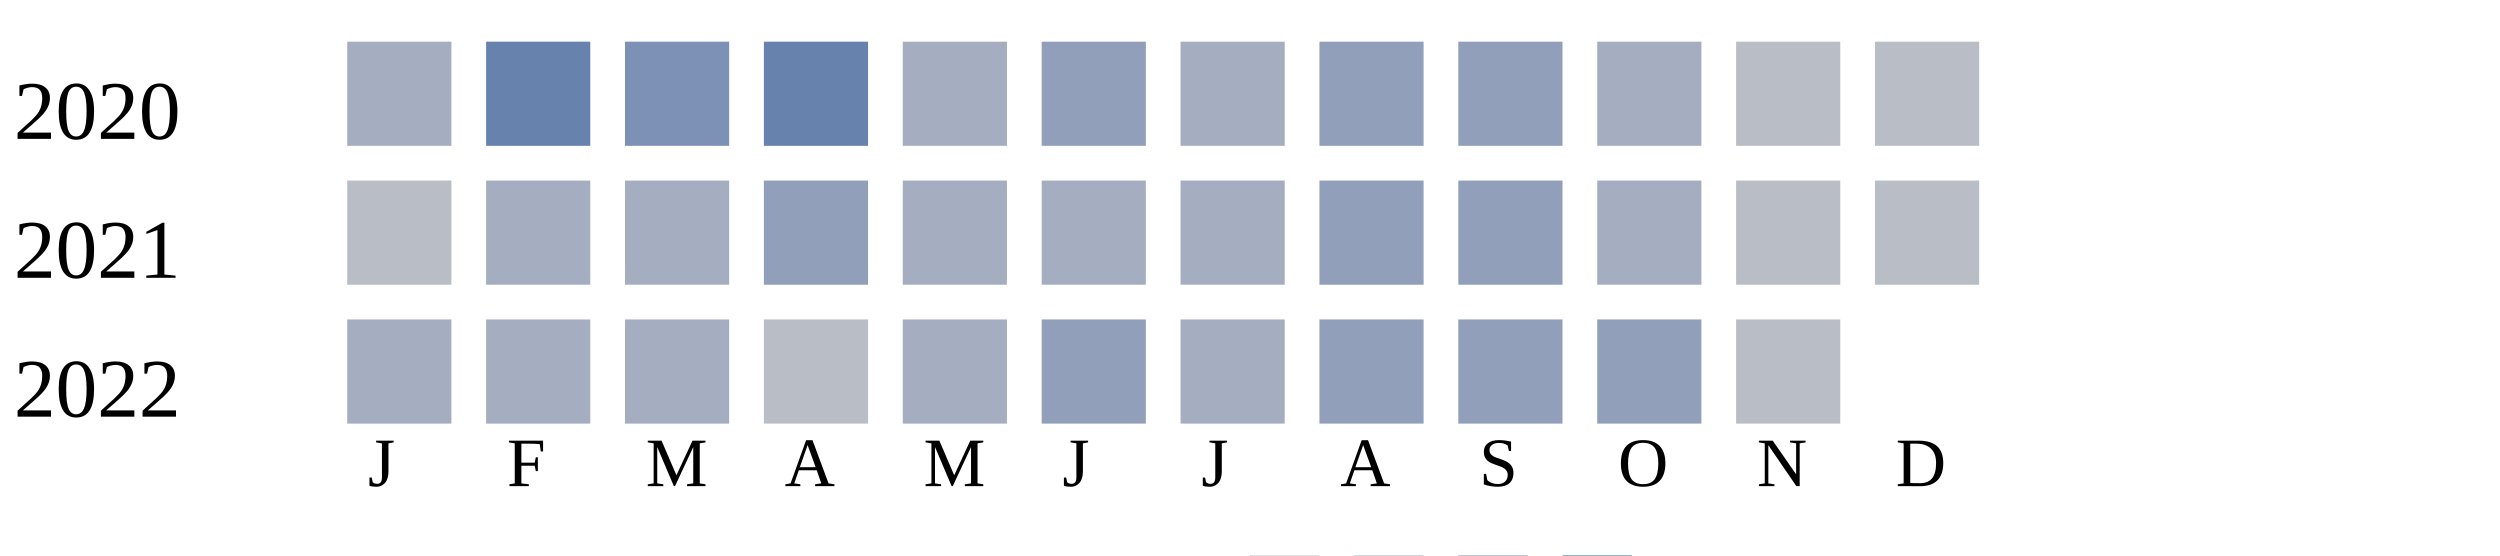
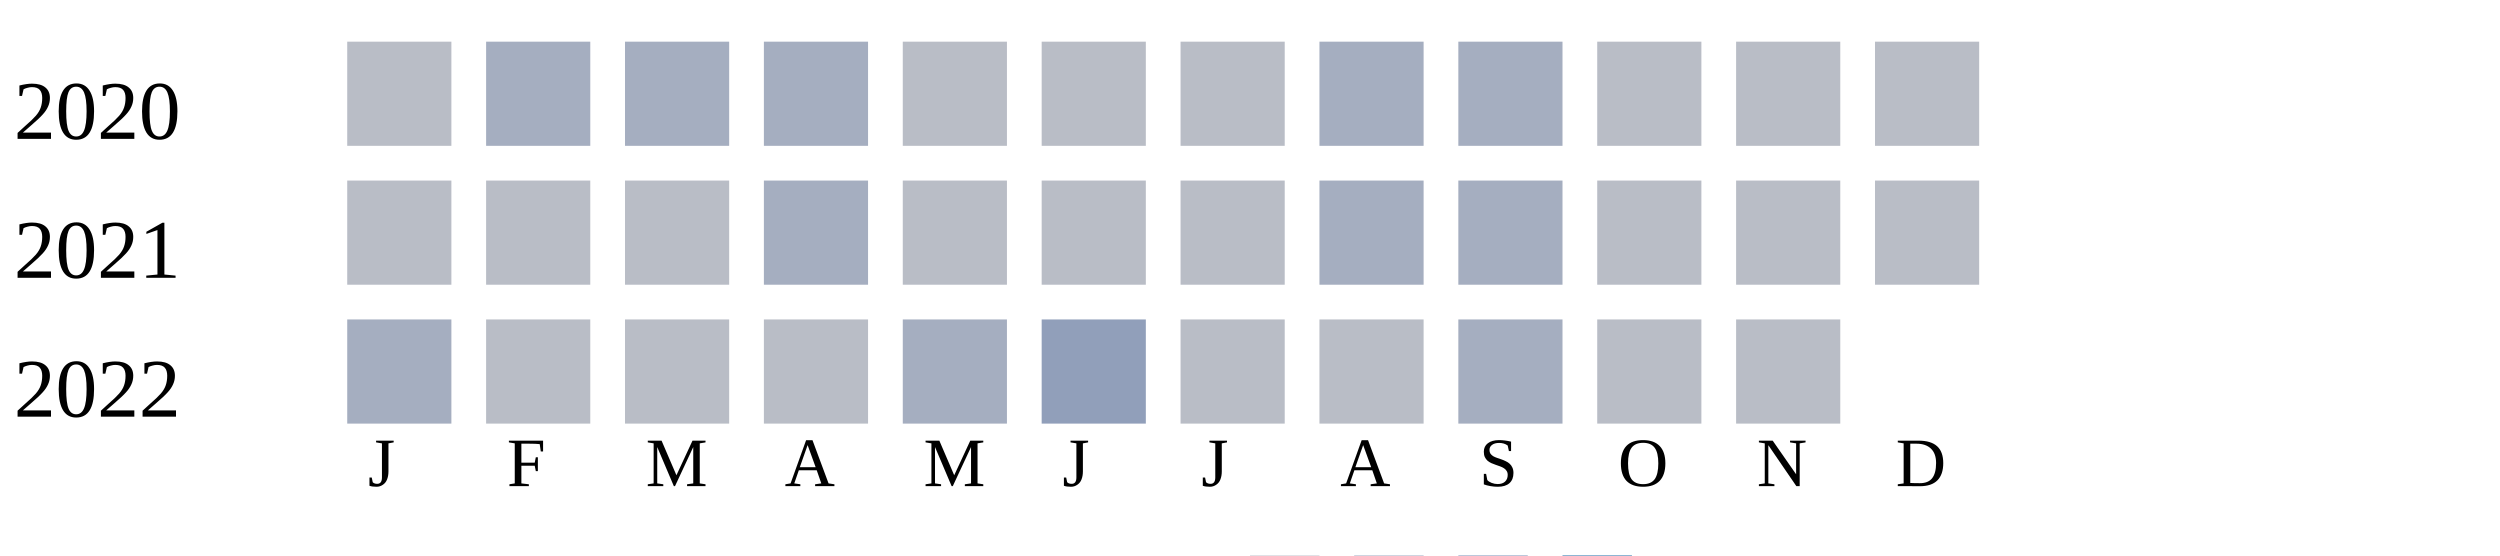
<svg xmlns="http://www.w3.org/2000/svg" width="360" height="80">
  <g transform="translate(0 0)">
    <text x="2" y="20">2020</text>
-     <rect x="50" y="6" width="15" height="15" fill="#a5aec0" />
-     <rect x="70" y="6" width="15" height="15" fill="#6882ae" />
-     <rect x="90" y="6" width="15" height="15" fill="#7d90b5" />
-     <rect x="110" y="6" width="15" height="15" fill="#6882ae" />
-     <rect x="130" y="6" width="15" height="15" fill="#a5aec0" />
-     <rect x="150" y="6" width="15" height="15" fill="#919fba" />
-     <rect x="170" y="6" width="15" height="15" fill="#a5aec0" />
-     <rect x="190" y="6" width="15" height="15" fill="#919fba" />
-     <rect x="210" y="6" width="15" height="15" fill="#919fba" />
-     <rect x="230" y="6" width="15" height="15" fill="#a5aec0" />
+     <rect x="50" y="6" width="15" height="15" fill="#b9bdc6" />
+     <rect x="70" y="6" width="15" height="15" fill="#a5aec0" />
+     <rect x="90" y="6" width="15" height="15" fill="#a5aec0" />
+     <rect x="110" y="6" width="15" height="15" fill="#a5aec0" />
+     <rect x="130" y="6" width="15" height="15" fill="#b9bdc6" />
+     <rect x="150" y="6" width="15" height="15" fill="#b9bdc6" />
+     <rect x="170" y="6" width="15" height="15" fill="#b9bdc6" />
+     <rect x="190" y="6" width="15" height="15" fill="#a5aec0" />
+     <rect x="210" y="6" width="15" height="15" fill="#a5aec0" />
+     <rect x="230" y="6" width="15" height="15" fill="#b9bdc6" />
    <rect x="250" y="6" width="15" height="15" fill="#b9bdc6" />
    <rect x="270" y="6" width="15" height="15" fill="#b9bdc6" />
  </g>
  <g transform="translate(0 20)">
    <text x="2" y="20">2021</text>
    <rect x="50" y="6" width="15" height="15" fill="#b9bdc6" />
-     <rect x="70" y="6" width="15" height="15" fill="#a5aec0" />
-     <rect x="90" y="6" width="15" height="15" fill="#a5aec0" />
-     <rect x="110" y="6" width="15" height="15" fill="#919fba" />
-     <rect x="130" y="6" width="15" height="15" fill="#a5aec0" />
-     <rect x="150" y="6" width="15" height="15" fill="#a5aec0" />
-     <rect x="170" y="6" width="15" height="15" fill="#a5aec0" />
-     <rect x="190" y="6" width="15" height="15" fill="#919fba" />
-     <rect x="210" y="6" width="15" height="15" fill="#919fba" />
-     <rect x="230" y="6" width="15" height="15" fill="#a5aec0" />
+     <rect x="70" y="6" width="15" height="15" fill="#b9bdc6" />
+     <rect x="90" y="6" width="15" height="15" fill="#b9bdc6" />
+     <rect x="110" y="6" width="15" height="15" fill="#a5aec0" />
+     <rect x="130" y="6" width="15" height="15" fill="#b9bdc6" />
+     <rect x="150" y="6" width="15" height="15" fill="#b9bdc6" />
+     <rect x="170" y="6" width="15" height="15" fill="#b9bdc6" />
+     <rect x="190" y="6" width="15" height="15" fill="#a5aec0" />
+     <rect x="210" y="6" width="15" height="15" fill="#a5aec0" />
+     <rect x="230" y="6" width="15" height="15" fill="#b9bdc6" />
    <rect x="250" y="6" width="15" height="15" fill="#b9bdc6" />
    <rect x="270" y="6" width="15" height="15" fill="#b9bdc6" />
  </g>
  <g transform="translate(0 40)">
    <text x="2" y="20">2022</text>
    <rect x="50" y="6" width="15" height="15" fill="#a5aec0" />
-     <rect x="70" y="6" width="15" height="15" fill="#a5aec0" />
-     <rect x="90" y="6" width="15" height="15" fill="#a5aec0" />
+     <rect x="70" y="6" width="15" height="15" fill="#b9bdc6" />
+     <rect x="90" y="6" width="15" height="15" fill="#b9bdc6" />
    <rect x="110" y="6" width="15" height="15" fill="#b9bdc6" />
    <rect x="130" y="6" width="15" height="15" fill="#a5aec0" />
    <rect x="150" y="6" width="15" height="15" fill="#919fba" />
-     <rect x="170" y="6" width="15" height="15" fill="#a5aec0" />
-     <rect x="190" y="6" width="15" height="15" fill="#919fba" />
-     <rect x="210" y="6" width="15" height="15" fill="#919fba" />
-     <rect x="230" y="6" width="15" height="15" fill="#919fba" />
+     <rect x="170" y="6" width="15" height="15" fill="#b9bdc6" />
+     <rect x="190" y="6" width="15" height="15" fill="#b9bdc6" />
+     <rect x="210" y="6" width="15" height="15" fill="#a5aec0" />
+     <rect x="230" y="6" width="15" height="15" fill="#b9bdc6" />
    <rect x="250" y="6" width="15" height="15" fill="#b9bdc6" />
  </g>
  <text style="font-size: 10px; text-align: center" x="53" y="70">J</text>
  <text style="font-size: 10px; text-align: center" x="73" y="70">F</text>
  <text style="font-size: 10px; text-align: center" x="93" y="70">M</text>
  <text style="font-size: 10px; text-align: center" x="113" y="70">A</text>
  <text style="font-size: 10px; text-align: center" x="133" y="70">M</text>
  <text style="font-size: 10px; text-align: center" x="153" y="70">J</text>
  <text style="font-size: 10px; text-align: center" x="173" y="70">J</text>
  <text style="font-size: 10px; text-align: center" x="193" y="70">A</text>
  <text style="font-size: 10px; text-align: center" x="213" y="70">S</text>
  <text style="font-size: 10px; text-align: center" x="233" y="70">O</text>
  <text style="font-size: 10px; text-align: center" x="253" y="70">N</text>
  <text style="font-size: 10px; text-align: center" x="273" y="70">D</text>
  <text style="font-size: 10px;" x="155" y="89">Less</text>
  <rect fill="#b9bdc6" width="10" height="10" x="180" y="80" />
  <rect fill="#919fba" width="10" height="10" x="195" y="80" />
  <rect fill="#6882ae" width="10" height="10" x="210" y="80" />
  <rect fill="#005a9c" width="10" height="10" x="225" y="80" />
  <text x="240" y="89" style="font-size: 10px;">More</text>
</svg>
